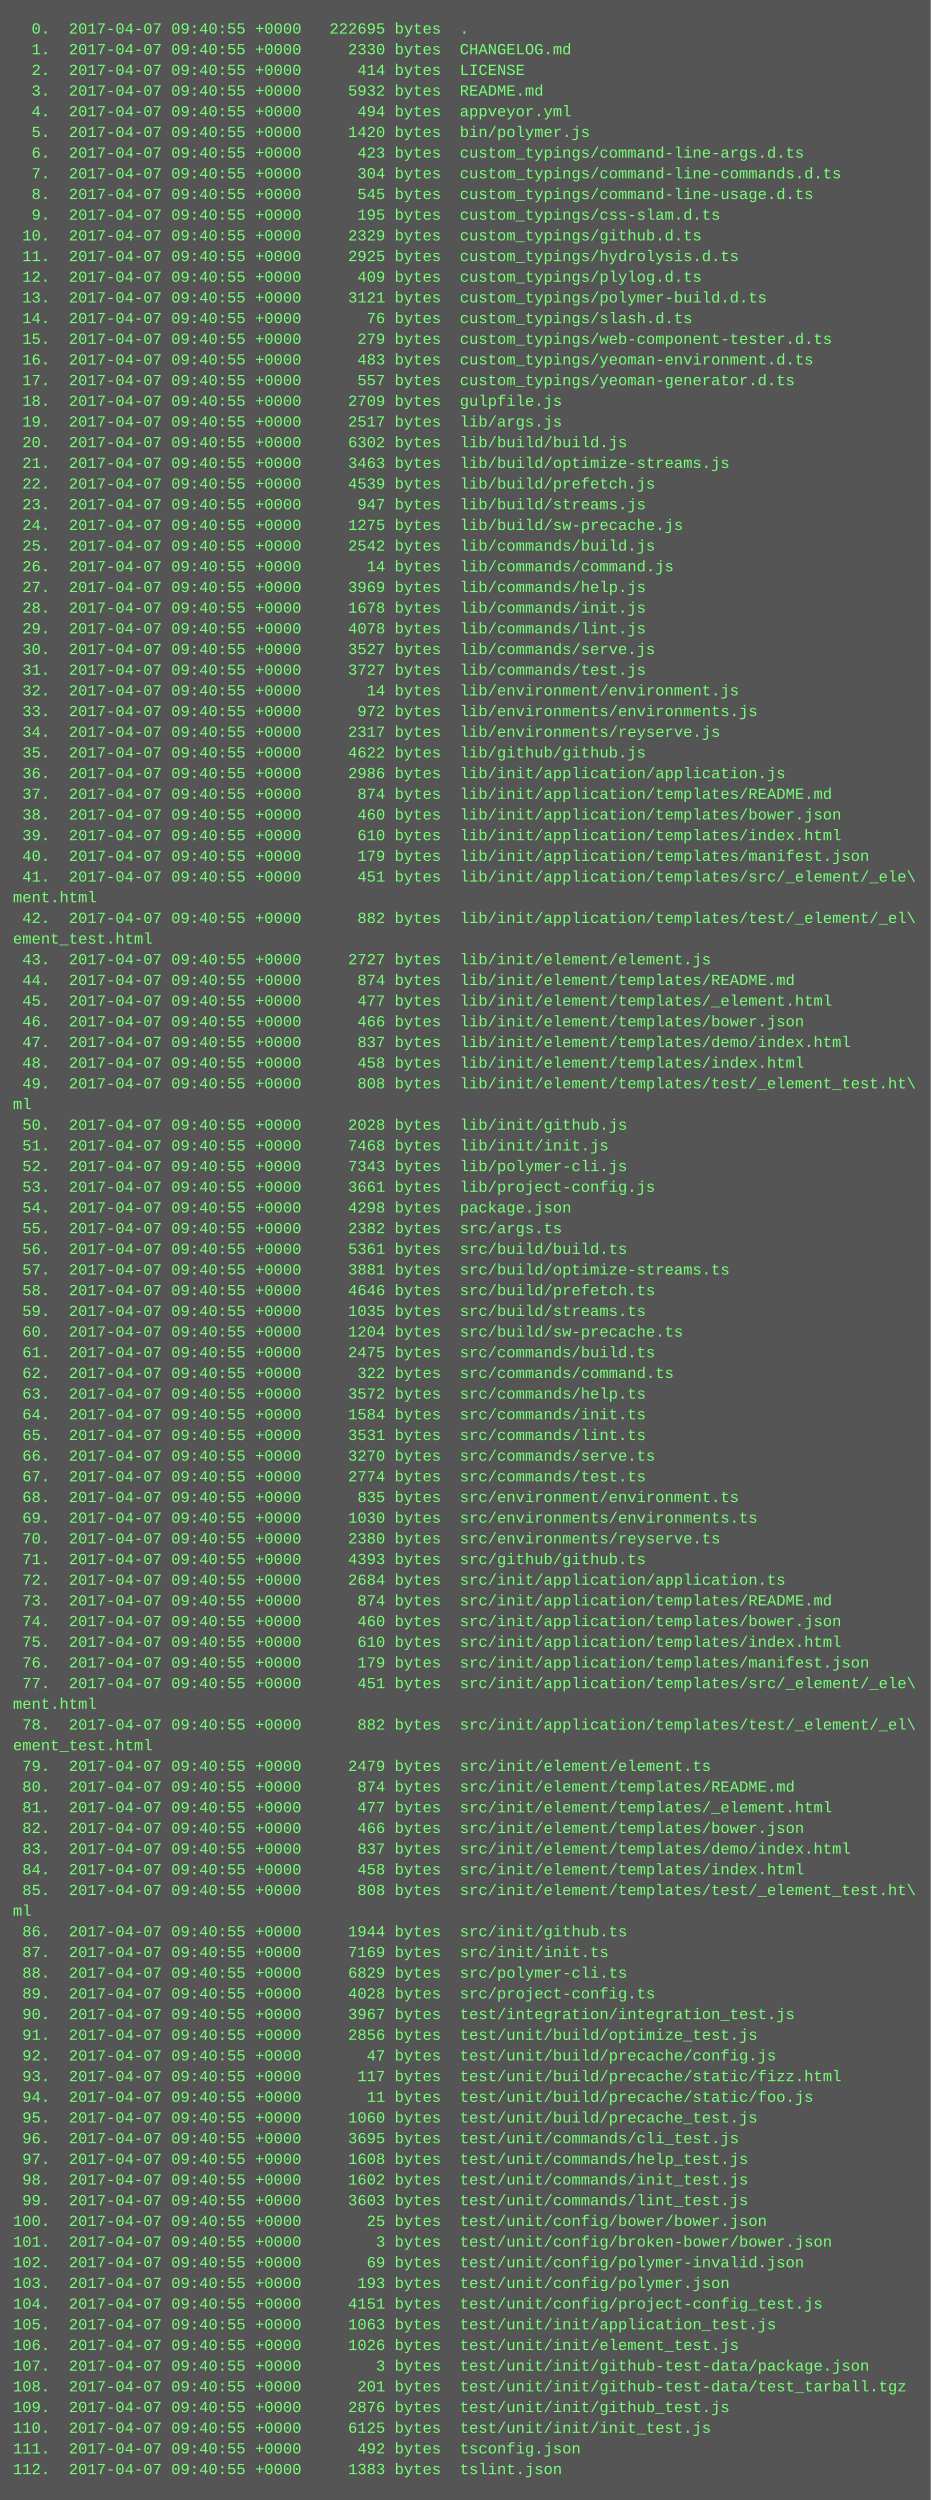
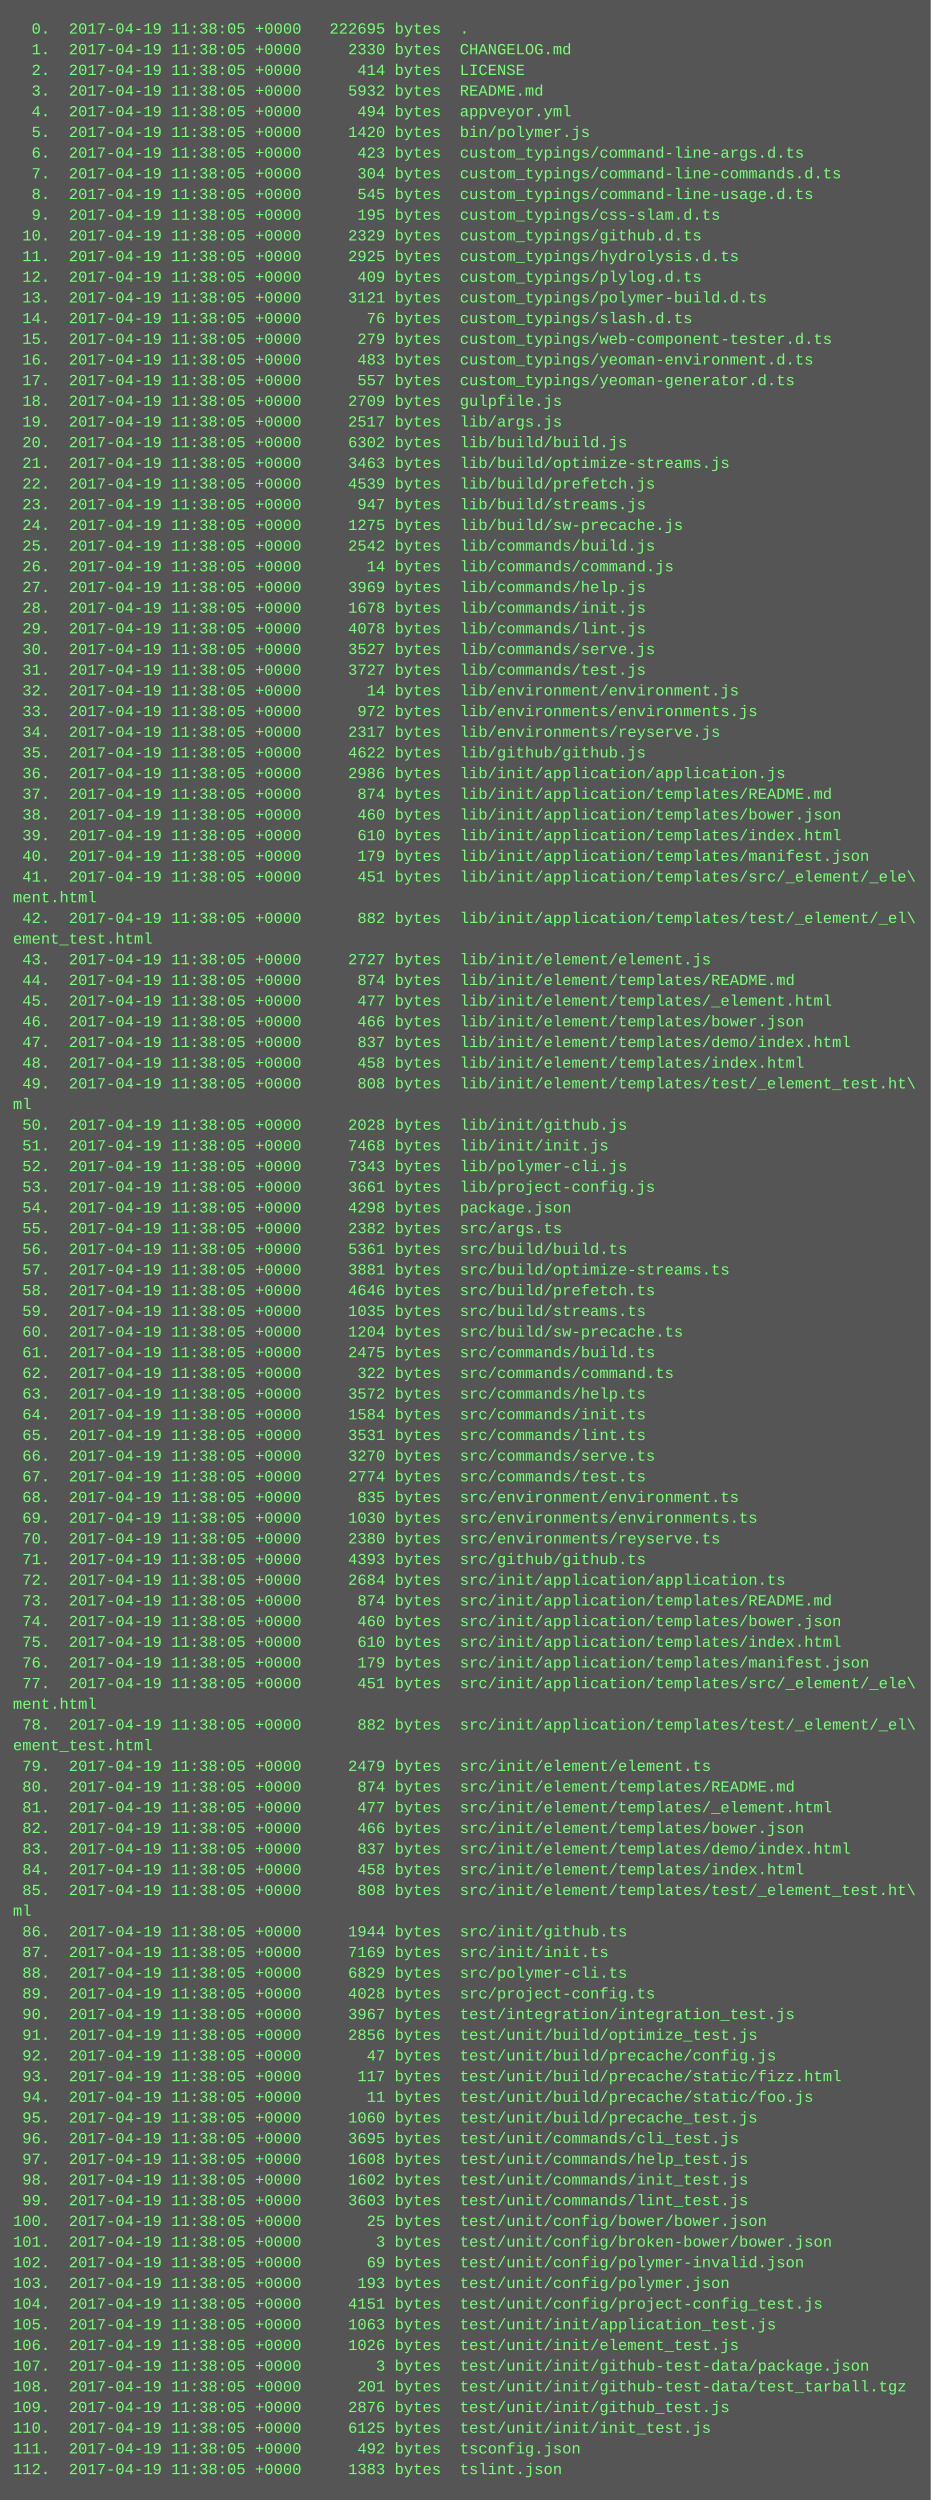
<svg xmlns="http://www.w3.org/2000/svg" height="1934" width="720">
  <rect height="1934" fill="#555" width="720" />
  <text fill="#7f7" font-family="Courier New" font-size="12" xml:space="preserve">
-     <tspan x="10" y="26">  0.  2017-04-07 09:40:55 +0000   222695 bytes  .</tspan>
-     <tspan x="10" y="42">  1.  2017-04-07 09:40:55 +0000     2330 bytes  CHANGELOG.md</tspan>
-     <tspan x="10" y="58">  2.  2017-04-07 09:40:55 +0000      414 bytes  LICENSE</tspan>
-     <tspan x="10" y="74">  3.  2017-04-07 09:40:55 +0000     5932 bytes  README.md</tspan>
-     <tspan x="10" y="90">  4.  2017-04-07 09:40:55 +0000      494 bytes  appveyor.yml</tspan>
-     <tspan x="10" y="106">  5.  2017-04-07 09:40:55 +0000     1420 bytes  bin/polymer.js</tspan>
-     <tspan x="10" y="122">  6.  2017-04-07 09:40:55 +0000      423 bytes  custom_typings/command-line-args.d.ts</tspan>
-     <tspan x="10" y="138">  7.  2017-04-07 09:40:55 +0000      304 bytes  custom_typings/command-line-commands.d.ts</tspan>
-     <tspan x="10" y="154">  8.  2017-04-07 09:40:55 +0000      545 bytes  custom_typings/command-line-usage.d.ts</tspan>
-     <tspan x="10" y="170">  9.  2017-04-07 09:40:55 +0000      195 bytes  custom_typings/css-slam.d.ts</tspan>
-     <tspan x="10" y="186"> 10.  2017-04-07 09:40:55 +0000     2329 bytes  custom_typings/github.d.ts</tspan>
-     <tspan x="10" y="202"> 11.  2017-04-07 09:40:55 +0000     2925 bytes  custom_typings/hydrolysis.d.ts</tspan>
-     <tspan x="10" y="218"> 12.  2017-04-07 09:40:55 +0000      409 bytes  custom_typings/plylog.d.ts</tspan>
-     <tspan x="10" y="234"> 13.  2017-04-07 09:40:55 +0000     3121 bytes  custom_typings/polymer-build.d.ts</tspan>
-     <tspan x="10" y="250"> 14.  2017-04-07 09:40:55 +0000       76 bytes  custom_typings/slash.d.ts</tspan>
-     <tspan x="10" y="266"> 15.  2017-04-07 09:40:55 +0000      279 bytes  custom_typings/web-component-tester.d.ts</tspan>
-     <tspan x="10" y="282"> 16.  2017-04-07 09:40:55 +0000      483 bytes  custom_typings/yeoman-environment.d.ts</tspan>
-     <tspan x="10" y="298"> 17.  2017-04-07 09:40:55 +0000      557 bytes  custom_typings/yeoman-generator.d.ts</tspan>
-     <tspan x="10" y="314"> 18.  2017-04-07 09:40:55 +0000     2709 bytes  gulpfile.js</tspan>
-     <tspan x="10" y="330"> 19.  2017-04-07 09:40:55 +0000     2517 bytes  lib/args.js</tspan>
-     <tspan x="10" y="346"> 20.  2017-04-07 09:40:55 +0000     6302 bytes  lib/build/build.js</tspan>
-     <tspan x="10" y="362"> 21.  2017-04-07 09:40:55 +0000     3463 bytes  lib/build/optimize-streams.js</tspan>
-     <tspan x="10" y="378"> 22.  2017-04-07 09:40:55 +0000     4539 bytes  lib/build/prefetch.js</tspan>
-     <tspan x="10" y="394"> 23.  2017-04-07 09:40:55 +0000      947 bytes  lib/build/streams.js</tspan>
-     <tspan x="10" y="410"> 24.  2017-04-07 09:40:55 +0000     1275 bytes  lib/build/sw-precache.js</tspan>
-     <tspan x="10" y="426"> 25.  2017-04-07 09:40:55 +0000     2542 bytes  lib/commands/build.js</tspan>
-     <tspan x="10" y="442"> 26.  2017-04-07 09:40:55 +0000       14 bytes  lib/commands/command.js</tspan>
-     <tspan x="10" y="458"> 27.  2017-04-07 09:40:55 +0000     3969 bytes  lib/commands/help.js</tspan>
-     <tspan x="10" y="474"> 28.  2017-04-07 09:40:55 +0000     1678 bytes  lib/commands/init.js</tspan>
-     <tspan x="10" y="490"> 29.  2017-04-07 09:40:55 +0000     4078 bytes  lib/commands/lint.js</tspan>
-     <tspan x="10" y="506"> 30.  2017-04-07 09:40:55 +0000     3527 bytes  lib/commands/serve.js</tspan>
-     <tspan x="10" y="522"> 31.  2017-04-07 09:40:55 +0000     3727 bytes  lib/commands/test.js</tspan>
-     <tspan x="10" y="538"> 32.  2017-04-07 09:40:55 +0000       14 bytes  lib/environment/environment.js</tspan>
-     <tspan x="10" y="554"> 33.  2017-04-07 09:40:55 +0000      972 bytes  lib/environments/environments.js</tspan>
-     <tspan x="10" y="570"> 34.  2017-04-07 09:40:55 +0000     2317 bytes  lib/environments/reyserve.js</tspan>
-     <tspan x="10" y="586"> 35.  2017-04-07 09:40:55 +0000     4622 bytes  lib/github/github.js</tspan>
-     <tspan x="10" y="602"> 36.  2017-04-07 09:40:55 +0000     2986 bytes  lib/init/application/application.js</tspan>
-     <tspan x="10" y="618"> 37.  2017-04-07 09:40:55 +0000      874 bytes  lib/init/application/templates/README.md</tspan>
-     <tspan x="10" y="634"> 38.  2017-04-07 09:40:55 +0000      460 bytes  lib/init/application/templates/bower.json</tspan>
-     <tspan x="10" y="650"> 39.  2017-04-07 09:40:55 +0000      610 bytes  lib/init/application/templates/index.html</tspan>
-     <tspan x="10" y="666"> 40.  2017-04-07 09:40:55 +0000      179 bytes  lib/init/application/templates/manifest.json</tspan>
-     <tspan x="10" y="682"> 41.  2017-04-07 09:40:55 +0000      451 bytes  lib/init/application/templates/src/_element/_ele\</tspan>
+     <tspan x="10" y="26">  0.  2017-04-19 11:38:05 +0000   222695 bytes  .</tspan>
+     <tspan x="10" y="42">  1.  2017-04-19 11:38:05 +0000     2330 bytes  CHANGELOG.md</tspan>
+     <tspan x="10" y="58">  2.  2017-04-19 11:38:05 +0000      414 bytes  LICENSE</tspan>
+     <tspan x="10" y="74">  3.  2017-04-19 11:38:05 +0000     5932 bytes  README.md</tspan>
+     <tspan x="10" y="90">  4.  2017-04-19 11:38:05 +0000      494 bytes  appveyor.yml</tspan>
+     <tspan x="10" y="106">  5.  2017-04-19 11:38:05 +0000     1420 bytes  bin/polymer.js</tspan>
+     <tspan x="10" y="122">  6.  2017-04-19 11:38:05 +0000      423 bytes  custom_typings/command-line-args.d.ts</tspan>
+     <tspan x="10" y="138">  7.  2017-04-19 11:38:05 +0000      304 bytes  custom_typings/command-line-commands.d.ts</tspan>
+     <tspan x="10" y="154">  8.  2017-04-19 11:38:05 +0000      545 bytes  custom_typings/command-line-usage.d.ts</tspan>
+     <tspan x="10" y="170">  9.  2017-04-19 11:38:05 +0000      195 bytes  custom_typings/css-slam.d.ts</tspan>
+     <tspan x="10" y="186"> 10.  2017-04-19 11:38:05 +0000     2329 bytes  custom_typings/github.d.ts</tspan>
+     <tspan x="10" y="202"> 11.  2017-04-19 11:38:05 +0000     2925 bytes  custom_typings/hydrolysis.d.ts</tspan>
+     <tspan x="10" y="218"> 12.  2017-04-19 11:38:05 +0000      409 bytes  custom_typings/plylog.d.ts</tspan>
+     <tspan x="10" y="234"> 13.  2017-04-19 11:38:05 +0000     3121 bytes  custom_typings/polymer-build.d.ts</tspan>
+     <tspan x="10" y="250"> 14.  2017-04-19 11:38:05 +0000       76 bytes  custom_typings/slash.d.ts</tspan>
+     <tspan x="10" y="266"> 15.  2017-04-19 11:38:05 +0000      279 bytes  custom_typings/web-component-tester.d.ts</tspan>
+     <tspan x="10" y="282"> 16.  2017-04-19 11:38:05 +0000      483 bytes  custom_typings/yeoman-environment.d.ts</tspan>
+     <tspan x="10" y="298"> 17.  2017-04-19 11:38:05 +0000      557 bytes  custom_typings/yeoman-generator.d.ts</tspan>
+     <tspan x="10" y="314"> 18.  2017-04-19 11:38:05 +0000     2709 bytes  gulpfile.js</tspan>
+     <tspan x="10" y="330"> 19.  2017-04-19 11:38:05 +0000     2517 bytes  lib/args.js</tspan>
+     <tspan x="10" y="346"> 20.  2017-04-19 11:38:05 +0000     6302 bytes  lib/build/build.js</tspan>
+     <tspan x="10" y="362"> 21.  2017-04-19 11:38:05 +0000     3463 bytes  lib/build/optimize-streams.js</tspan>
+     <tspan x="10" y="378"> 22.  2017-04-19 11:38:05 +0000     4539 bytes  lib/build/prefetch.js</tspan>
+     <tspan x="10" y="394"> 23.  2017-04-19 11:38:05 +0000      947 bytes  lib/build/streams.js</tspan>
+     <tspan x="10" y="410"> 24.  2017-04-19 11:38:05 +0000     1275 bytes  lib/build/sw-precache.js</tspan>
+     <tspan x="10" y="426"> 25.  2017-04-19 11:38:05 +0000     2542 bytes  lib/commands/build.js</tspan>
+     <tspan x="10" y="442"> 26.  2017-04-19 11:38:05 +0000       14 bytes  lib/commands/command.js</tspan>
+     <tspan x="10" y="458"> 27.  2017-04-19 11:38:05 +0000     3969 bytes  lib/commands/help.js</tspan>
+     <tspan x="10" y="474"> 28.  2017-04-19 11:38:05 +0000     1678 bytes  lib/commands/init.js</tspan>
+     <tspan x="10" y="490"> 29.  2017-04-19 11:38:05 +0000     4078 bytes  lib/commands/lint.js</tspan>
+     <tspan x="10" y="506"> 30.  2017-04-19 11:38:05 +0000     3527 bytes  lib/commands/serve.js</tspan>
+     <tspan x="10" y="522"> 31.  2017-04-19 11:38:05 +0000     3727 bytes  lib/commands/test.js</tspan>
+     <tspan x="10" y="538"> 32.  2017-04-19 11:38:05 +0000       14 bytes  lib/environment/environment.js</tspan>
+     <tspan x="10" y="554"> 33.  2017-04-19 11:38:05 +0000      972 bytes  lib/environments/environments.js</tspan>
+     <tspan x="10" y="570"> 34.  2017-04-19 11:38:05 +0000     2317 bytes  lib/environments/reyserve.js</tspan>
+     <tspan x="10" y="586"> 35.  2017-04-19 11:38:05 +0000     4622 bytes  lib/github/github.js</tspan>
+     <tspan x="10" y="602"> 36.  2017-04-19 11:38:05 +0000     2986 bytes  lib/init/application/application.js</tspan>
+     <tspan x="10" y="618"> 37.  2017-04-19 11:38:05 +0000      874 bytes  lib/init/application/templates/README.md</tspan>
+     <tspan x="10" y="634"> 38.  2017-04-19 11:38:05 +0000      460 bytes  lib/init/application/templates/bower.json</tspan>
+     <tspan x="10" y="650"> 39.  2017-04-19 11:38:05 +0000      610 bytes  lib/init/application/templates/index.html</tspan>
+     <tspan x="10" y="666"> 40.  2017-04-19 11:38:05 +0000      179 bytes  lib/init/application/templates/manifest.json</tspan>
+     <tspan x="10" y="682"> 41.  2017-04-19 11:38:05 +0000      451 bytes  lib/init/application/templates/src/_element/_ele\</tspan>
    <tspan x="10" y="698">ment.html</tspan>
-     <tspan x="10" y="714"> 42.  2017-04-07 09:40:55 +0000      882 bytes  lib/init/application/templates/test/_element/_el\</tspan>
+     <tspan x="10" y="714"> 42.  2017-04-19 11:38:05 +0000      882 bytes  lib/init/application/templates/test/_element/_el\</tspan>
    <tspan x="10" y="730">ement_test.html</tspan>
-     <tspan x="10" y="746"> 43.  2017-04-07 09:40:55 +0000     2727 bytes  lib/init/element/element.js</tspan>
-     <tspan x="10" y="762"> 44.  2017-04-07 09:40:55 +0000      874 bytes  lib/init/element/templates/README.md</tspan>
-     <tspan x="10" y="778"> 45.  2017-04-07 09:40:55 +0000      477 bytes  lib/init/element/templates/_element.html</tspan>
-     <tspan x="10" y="794"> 46.  2017-04-07 09:40:55 +0000      466 bytes  lib/init/element/templates/bower.json</tspan>
-     <tspan x="10" y="810"> 47.  2017-04-07 09:40:55 +0000      837 bytes  lib/init/element/templates/demo/index.html</tspan>
-     <tspan x="10" y="826"> 48.  2017-04-07 09:40:55 +0000      458 bytes  lib/init/element/templates/index.html</tspan>
-     <tspan x="10" y="842"> 49.  2017-04-07 09:40:55 +0000      808 bytes  lib/init/element/templates/test/_element_test.ht\</tspan>
+     <tspan x="10" y="746"> 43.  2017-04-19 11:38:05 +0000     2727 bytes  lib/init/element/element.js</tspan>
+     <tspan x="10" y="762"> 44.  2017-04-19 11:38:05 +0000      874 bytes  lib/init/element/templates/README.md</tspan>
+     <tspan x="10" y="778"> 45.  2017-04-19 11:38:05 +0000      477 bytes  lib/init/element/templates/_element.html</tspan>
+     <tspan x="10" y="794"> 46.  2017-04-19 11:38:05 +0000      466 bytes  lib/init/element/templates/bower.json</tspan>
+     <tspan x="10" y="810"> 47.  2017-04-19 11:38:05 +0000      837 bytes  lib/init/element/templates/demo/index.html</tspan>
+     <tspan x="10" y="826"> 48.  2017-04-19 11:38:05 +0000      458 bytes  lib/init/element/templates/index.html</tspan>
+     <tspan x="10" y="842"> 49.  2017-04-19 11:38:05 +0000      808 bytes  lib/init/element/templates/test/_element_test.ht\</tspan>
    <tspan x="10" y="858">ml</tspan>
-     <tspan x="10" y="874"> 50.  2017-04-07 09:40:55 +0000     2028 bytes  lib/init/github.js</tspan>
-     <tspan x="10" y="890"> 51.  2017-04-07 09:40:55 +0000     7468 bytes  lib/init/init.js</tspan>
-     <tspan x="10" y="906"> 52.  2017-04-07 09:40:55 +0000     7343 bytes  lib/polymer-cli.js</tspan>
-     <tspan x="10" y="922"> 53.  2017-04-07 09:40:55 +0000     3661 bytes  lib/project-config.js</tspan>
-     <tspan x="10" y="938"> 54.  2017-04-07 09:40:55 +0000     4298 bytes  package.json</tspan>
-     <tspan x="10" y="954"> 55.  2017-04-07 09:40:55 +0000     2382 bytes  src/args.ts</tspan>
-     <tspan x="10" y="970"> 56.  2017-04-07 09:40:55 +0000     5361 bytes  src/build/build.ts</tspan>
-     <tspan x="10" y="986"> 57.  2017-04-07 09:40:55 +0000     3881 bytes  src/build/optimize-streams.ts</tspan>
-     <tspan x="10" y="1002"> 58.  2017-04-07 09:40:55 +0000     4646 bytes  src/build/prefetch.ts</tspan>
-     <tspan x="10" y="1018"> 59.  2017-04-07 09:40:55 +0000     1035 bytes  src/build/streams.ts</tspan>
-     <tspan x="10" y="1034"> 60.  2017-04-07 09:40:55 +0000     1204 bytes  src/build/sw-precache.ts</tspan>
-     <tspan x="10" y="1050"> 61.  2017-04-07 09:40:55 +0000     2475 bytes  src/commands/build.ts</tspan>
-     <tspan x="10" y="1066"> 62.  2017-04-07 09:40:55 +0000      322 bytes  src/commands/command.ts</tspan>
-     <tspan x="10" y="1082"> 63.  2017-04-07 09:40:55 +0000     3572 bytes  src/commands/help.ts</tspan>
-     <tspan x="10" y="1098"> 64.  2017-04-07 09:40:55 +0000     1584 bytes  src/commands/init.ts</tspan>
-     <tspan x="10" y="1114"> 65.  2017-04-07 09:40:55 +0000     3531 bytes  src/commands/lint.ts</tspan>
-     <tspan x="10" y="1130"> 66.  2017-04-07 09:40:55 +0000     3270 bytes  src/commands/serve.ts</tspan>
-     <tspan x="10" y="1146"> 67.  2017-04-07 09:40:55 +0000     2774 bytes  src/commands/test.ts</tspan>
-     <tspan x="10" y="1162"> 68.  2017-04-07 09:40:55 +0000      835 bytes  src/environment/environment.ts</tspan>
-     <tspan x="10" y="1178"> 69.  2017-04-07 09:40:55 +0000     1030 bytes  src/environments/environments.ts</tspan>
-     <tspan x="10" y="1194"> 70.  2017-04-07 09:40:55 +0000     2380 bytes  src/environments/reyserve.ts</tspan>
-     <tspan x="10" y="1210"> 71.  2017-04-07 09:40:55 +0000     4393 bytes  src/github/github.ts</tspan>
-     <tspan x="10" y="1226"> 72.  2017-04-07 09:40:55 +0000     2684 bytes  src/init/application/application.ts</tspan>
-     <tspan x="10" y="1242"> 73.  2017-04-07 09:40:55 +0000      874 bytes  src/init/application/templates/README.md</tspan>
-     <tspan x="10" y="1258"> 74.  2017-04-07 09:40:55 +0000      460 bytes  src/init/application/templates/bower.json</tspan>
-     <tspan x="10" y="1274"> 75.  2017-04-07 09:40:55 +0000      610 bytes  src/init/application/templates/index.html</tspan>
-     <tspan x="10" y="1290"> 76.  2017-04-07 09:40:55 +0000      179 bytes  src/init/application/templates/manifest.json</tspan>
-     <tspan x="10" y="1306"> 77.  2017-04-07 09:40:55 +0000      451 bytes  src/init/application/templates/src/_element/_ele\</tspan>
+     <tspan x="10" y="874"> 50.  2017-04-19 11:38:05 +0000     2028 bytes  lib/init/github.js</tspan>
+     <tspan x="10" y="890"> 51.  2017-04-19 11:38:05 +0000     7468 bytes  lib/init/init.js</tspan>
+     <tspan x="10" y="906"> 52.  2017-04-19 11:38:05 +0000     7343 bytes  lib/polymer-cli.js</tspan>
+     <tspan x="10" y="922"> 53.  2017-04-19 11:38:05 +0000     3661 bytes  lib/project-config.js</tspan>
+     <tspan x="10" y="938"> 54.  2017-04-19 11:38:05 +0000     4298 bytes  package.json</tspan>
+     <tspan x="10" y="954"> 55.  2017-04-19 11:38:05 +0000     2382 bytes  src/args.ts</tspan>
+     <tspan x="10" y="970"> 56.  2017-04-19 11:38:05 +0000     5361 bytes  src/build/build.ts</tspan>
+     <tspan x="10" y="986"> 57.  2017-04-19 11:38:05 +0000     3881 bytes  src/build/optimize-streams.ts</tspan>
+     <tspan x="10" y="1002"> 58.  2017-04-19 11:38:05 +0000     4646 bytes  src/build/prefetch.ts</tspan>
+     <tspan x="10" y="1018"> 59.  2017-04-19 11:38:05 +0000     1035 bytes  src/build/streams.ts</tspan>
+     <tspan x="10" y="1034"> 60.  2017-04-19 11:38:05 +0000     1204 bytes  src/build/sw-precache.ts</tspan>
+     <tspan x="10" y="1050"> 61.  2017-04-19 11:38:05 +0000     2475 bytes  src/commands/build.ts</tspan>
+     <tspan x="10" y="1066"> 62.  2017-04-19 11:38:05 +0000      322 bytes  src/commands/command.ts</tspan>
+     <tspan x="10" y="1082"> 63.  2017-04-19 11:38:05 +0000     3572 bytes  src/commands/help.ts</tspan>
+     <tspan x="10" y="1098"> 64.  2017-04-19 11:38:05 +0000     1584 bytes  src/commands/init.ts</tspan>
+     <tspan x="10" y="1114"> 65.  2017-04-19 11:38:05 +0000     3531 bytes  src/commands/lint.ts</tspan>
+     <tspan x="10" y="1130"> 66.  2017-04-19 11:38:05 +0000     3270 bytes  src/commands/serve.ts</tspan>
+     <tspan x="10" y="1146"> 67.  2017-04-19 11:38:05 +0000     2774 bytes  src/commands/test.ts</tspan>
+     <tspan x="10" y="1162"> 68.  2017-04-19 11:38:05 +0000      835 bytes  src/environment/environment.ts</tspan>
+     <tspan x="10" y="1178"> 69.  2017-04-19 11:38:05 +0000     1030 bytes  src/environments/environments.ts</tspan>
+     <tspan x="10" y="1194"> 70.  2017-04-19 11:38:05 +0000     2380 bytes  src/environments/reyserve.ts</tspan>
+     <tspan x="10" y="1210"> 71.  2017-04-19 11:38:05 +0000     4393 bytes  src/github/github.ts</tspan>
+     <tspan x="10" y="1226"> 72.  2017-04-19 11:38:05 +0000     2684 bytes  src/init/application/application.ts</tspan>
+     <tspan x="10" y="1242"> 73.  2017-04-19 11:38:05 +0000      874 bytes  src/init/application/templates/README.md</tspan>
+     <tspan x="10" y="1258"> 74.  2017-04-19 11:38:05 +0000      460 bytes  src/init/application/templates/bower.json</tspan>
+     <tspan x="10" y="1274"> 75.  2017-04-19 11:38:05 +0000      610 bytes  src/init/application/templates/index.html</tspan>
+     <tspan x="10" y="1290"> 76.  2017-04-19 11:38:05 +0000      179 bytes  src/init/application/templates/manifest.json</tspan>
+     <tspan x="10" y="1306"> 77.  2017-04-19 11:38:05 +0000      451 bytes  src/init/application/templates/src/_element/_ele\</tspan>
    <tspan x="10" y="1322">ment.html</tspan>
-     <tspan x="10" y="1338"> 78.  2017-04-07 09:40:55 +0000      882 bytes  src/init/application/templates/test/_element/_el\</tspan>
+     <tspan x="10" y="1338"> 78.  2017-04-19 11:38:05 +0000      882 bytes  src/init/application/templates/test/_element/_el\</tspan>
    <tspan x="10" y="1354">ement_test.html</tspan>
-     <tspan x="10" y="1370"> 79.  2017-04-07 09:40:55 +0000     2479 bytes  src/init/element/element.ts</tspan>
-     <tspan x="10" y="1386"> 80.  2017-04-07 09:40:55 +0000      874 bytes  src/init/element/templates/README.md</tspan>
-     <tspan x="10" y="1402"> 81.  2017-04-07 09:40:55 +0000      477 bytes  src/init/element/templates/_element.html</tspan>
-     <tspan x="10" y="1418"> 82.  2017-04-07 09:40:55 +0000      466 bytes  src/init/element/templates/bower.json</tspan>
-     <tspan x="10" y="1434"> 83.  2017-04-07 09:40:55 +0000      837 bytes  src/init/element/templates/demo/index.html</tspan>
-     <tspan x="10" y="1450"> 84.  2017-04-07 09:40:55 +0000      458 bytes  src/init/element/templates/index.html</tspan>
-     <tspan x="10" y="1466"> 85.  2017-04-07 09:40:55 +0000      808 bytes  src/init/element/templates/test/_element_test.ht\</tspan>
+     <tspan x="10" y="1370"> 79.  2017-04-19 11:38:05 +0000     2479 bytes  src/init/element/element.ts</tspan>
+     <tspan x="10" y="1386"> 80.  2017-04-19 11:38:05 +0000      874 bytes  src/init/element/templates/README.md</tspan>
+     <tspan x="10" y="1402"> 81.  2017-04-19 11:38:05 +0000      477 bytes  src/init/element/templates/_element.html</tspan>
+     <tspan x="10" y="1418"> 82.  2017-04-19 11:38:05 +0000      466 bytes  src/init/element/templates/bower.json</tspan>
+     <tspan x="10" y="1434"> 83.  2017-04-19 11:38:05 +0000      837 bytes  src/init/element/templates/demo/index.html</tspan>
+     <tspan x="10" y="1450"> 84.  2017-04-19 11:38:05 +0000      458 bytes  src/init/element/templates/index.html</tspan>
+     <tspan x="10" y="1466"> 85.  2017-04-19 11:38:05 +0000      808 bytes  src/init/element/templates/test/_element_test.ht\</tspan>
    <tspan x="10" y="1482">ml</tspan>
-     <tspan x="10" y="1498"> 86.  2017-04-07 09:40:55 +0000     1944 bytes  src/init/github.ts</tspan>
-     <tspan x="10" y="1514"> 87.  2017-04-07 09:40:55 +0000     7169 bytes  src/init/init.ts</tspan>
-     <tspan x="10" y="1530"> 88.  2017-04-07 09:40:55 +0000     6829 bytes  src/polymer-cli.ts</tspan>
-     <tspan x="10" y="1546"> 89.  2017-04-07 09:40:55 +0000     4028 bytes  src/project-config.ts</tspan>
-     <tspan x="10" y="1562"> 90.  2017-04-07 09:40:55 +0000     3967 bytes  test/integration/integration_test.js</tspan>
-     <tspan x="10" y="1578"> 91.  2017-04-07 09:40:55 +0000     2856 bytes  test/unit/build/optimize_test.js</tspan>
-     <tspan x="10" y="1594"> 92.  2017-04-07 09:40:55 +0000       47 bytes  test/unit/build/precache/config.js</tspan>
-     <tspan x="10" y="1610"> 93.  2017-04-07 09:40:55 +0000      117 bytes  test/unit/build/precache/static/fizz.html</tspan>
-     <tspan x="10" y="1626"> 94.  2017-04-07 09:40:55 +0000       11 bytes  test/unit/build/precache/static/foo.js</tspan>
-     <tspan x="10" y="1642"> 95.  2017-04-07 09:40:55 +0000     1060 bytes  test/unit/build/precache_test.js</tspan>
-     <tspan x="10" y="1658"> 96.  2017-04-07 09:40:55 +0000     3695 bytes  test/unit/commands/cli_test.js</tspan>
-     <tspan x="10" y="1674"> 97.  2017-04-07 09:40:55 +0000     1608 bytes  test/unit/commands/help_test.js</tspan>
-     <tspan x="10" y="1690"> 98.  2017-04-07 09:40:55 +0000     1602 bytes  test/unit/commands/init_test.js</tspan>
-     <tspan x="10" y="1706"> 99.  2017-04-07 09:40:55 +0000     3603 bytes  test/unit/commands/lint_test.js</tspan>
-     <tspan x="10" y="1722">100.  2017-04-07 09:40:55 +0000       25 bytes  test/unit/config/bower/bower.json</tspan>
-     <tspan x="10" y="1738">101.  2017-04-07 09:40:55 +0000        3 bytes  test/unit/config/broken-bower/bower.json</tspan>
-     <tspan x="10" y="1754">102.  2017-04-07 09:40:55 +0000       69 bytes  test/unit/config/polymer-invalid.json</tspan>
-     <tspan x="10" y="1770">103.  2017-04-07 09:40:55 +0000      193 bytes  test/unit/config/polymer.json</tspan>
-     <tspan x="10" y="1786">104.  2017-04-07 09:40:55 +0000     4151 bytes  test/unit/config/project-config_test.js</tspan>
-     <tspan x="10" y="1802">105.  2017-04-07 09:40:55 +0000     1063 bytes  test/unit/init/application_test.js</tspan>
-     <tspan x="10" y="1818">106.  2017-04-07 09:40:55 +0000     1026 bytes  test/unit/init/element_test.js</tspan>
-     <tspan x="10" y="1834">107.  2017-04-07 09:40:55 +0000        3 bytes  test/unit/init/github-test-data/package.json</tspan>
-     <tspan x="10" y="1850">108.  2017-04-07 09:40:55 +0000      201 bytes  test/unit/init/github-test-data/test_tarball.tgz</tspan>
-     <tspan x="10" y="1866">109.  2017-04-07 09:40:55 +0000     2876 bytes  test/unit/init/github_test.js</tspan>
-     <tspan x="10" y="1882">110.  2017-04-07 09:40:55 +0000     6125 bytes  test/unit/init/init_test.js</tspan>
-     <tspan x="10" y="1898">111.  2017-04-07 09:40:55 +0000      492 bytes  tsconfig.json</tspan>
-     <tspan x="10" y="1914">112.  2017-04-07 09:40:55 +0000     1383 bytes  tslint.json</tspan>
+     <tspan x="10" y="1498"> 86.  2017-04-19 11:38:05 +0000     1944 bytes  src/init/github.ts</tspan>
+     <tspan x="10" y="1514"> 87.  2017-04-19 11:38:05 +0000     7169 bytes  src/init/init.ts</tspan>
+     <tspan x="10" y="1530"> 88.  2017-04-19 11:38:05 +0000     6829 bytes  src/polymer-cli.ts</tspan>
+     <tspan x="10" y="1546"> 89.  2017-04-19 11:38:05 +0000     4028 bytes  src/project-config.ts</tspan>
+     <tspan x="10" y="1562"> 90.  2017-04-19 11:38:05 +0000     3967 bytes  test/integration/integration_test.js</tspan>
+     <tspan x="10" y="1578"> 91.  2017-04-19 11:38:05 +0000     2856 bytes  test/unit/build/optimize_test.js</tspan>
+     <tspan x="10" y="1594"> 92.  2017-04-19 11:38:05 +0000       47 bytes  test/unit/build/precache/config.js</tspan>
+     <tspan x="10" y="1610"> 93.  2017-04-19 11:38:05 +0000      117 bytes  test/unit/build/precache/static/fizz.html</tspan>
+     <tspan x="10" y="1626"> 94.  2017-04-19 11:38:05 +0000       11 bytes  test/unit/build/precache/static/foo.js</tspan>
+     <tspan x="10" y="1642"> 95.  2017-04-19 11:38:05 +0000     1060 bytes  test/unit/build/precache_test.js</tspan>
+     <tspan x="10" y="1658"> 96.  2017-04-19 11:38:05 +0000     3695 bytes  test/unit/commands/cli_test.js</tspan>
+     <tspan x="10" y="1674"> 97.  2017-04-19 11:38:05 +0000     1608 bytes  test/unit/commands/help_test.js</tspan>
+     <tspan x="10" y="1690"> 98.  2017-04-19 11:38:05 +0000     1602 bytes  test/unit/commands/init_test.js</tspan>
+     <tspan x="10" y="1706"> 99.  2017-04-19 11:38:05 +0000     3603 bytes  test/unit/commands/lint_test.js</tspan>
+     <tspan x="10" y="1722">100.  2017-04-19 11:38:05 +0000       25 bytes  test/unit/config/bower/bower.json</tspan>
+     <tspan x="10" y="1738">101.  2017-04-19 11:38:05 +0000        3 bytes  test/unit/config/broken-bower/bower.json</tspan>
+     <tspan x="10" y="1754">102.  2017-04-19 11:38:05 +0000       69 bytes  test/unit/config/polymer-invalid.json</tspan>
+     <tspan x="10" y="1770">103.  2017-04-19 11:38:05 +0000      193 bytes  test/unit/config/polymer.json</tspan>
+     <tspan x="10" y="1786">104.  2017-04-19 11:38:05 +0000     4151 bytes  test/unit/config/project-config_test.js</tspan>
+     <tspan x="10" y="1802">105.  2017-04-19 11:38:05 +0000     1063 bytes  test/unit/init/application_test.js</tspan>
+     <tspan x="10" y="1818">106.  2017-04-19 11:38:05 +0000     1026 bytes  test/unit/init/element_test.js</tspan>
+     <tspan x="10" y="1834">107.  2017-04-19 11:38:05 +0000        3 bytes  test/unit/init/github-test-data/package.json</tspan>
+     <tspan x="10" y="1850">108.  2017-04-19 11:38:05 +0000      201 bytes  test/unit/init/github-test-data/test_tarball.tgz</tspan>
+     <tspan x="10" y="1866">109.  2017-04-19 11:38:05 +0000     2876 bytes  test/unit/init/github_test.js</tspan>
+     <tspan x="10" y="1882">110.  2017-04-19 11:38:05 +0000     6125 bytes  test/unit/init/init_test.js</tspan>
+     <tspan x="10" y="1898">111.  2017-04-19 11:38:05 +0000      492 bytes  tsconfig.json</tspan>
+     <tspan x="10" y="1914">112.  2017-04-19 11:38:05 +0000     1383 bytes  tslint.json</tspan>
  </text>
</svg>
